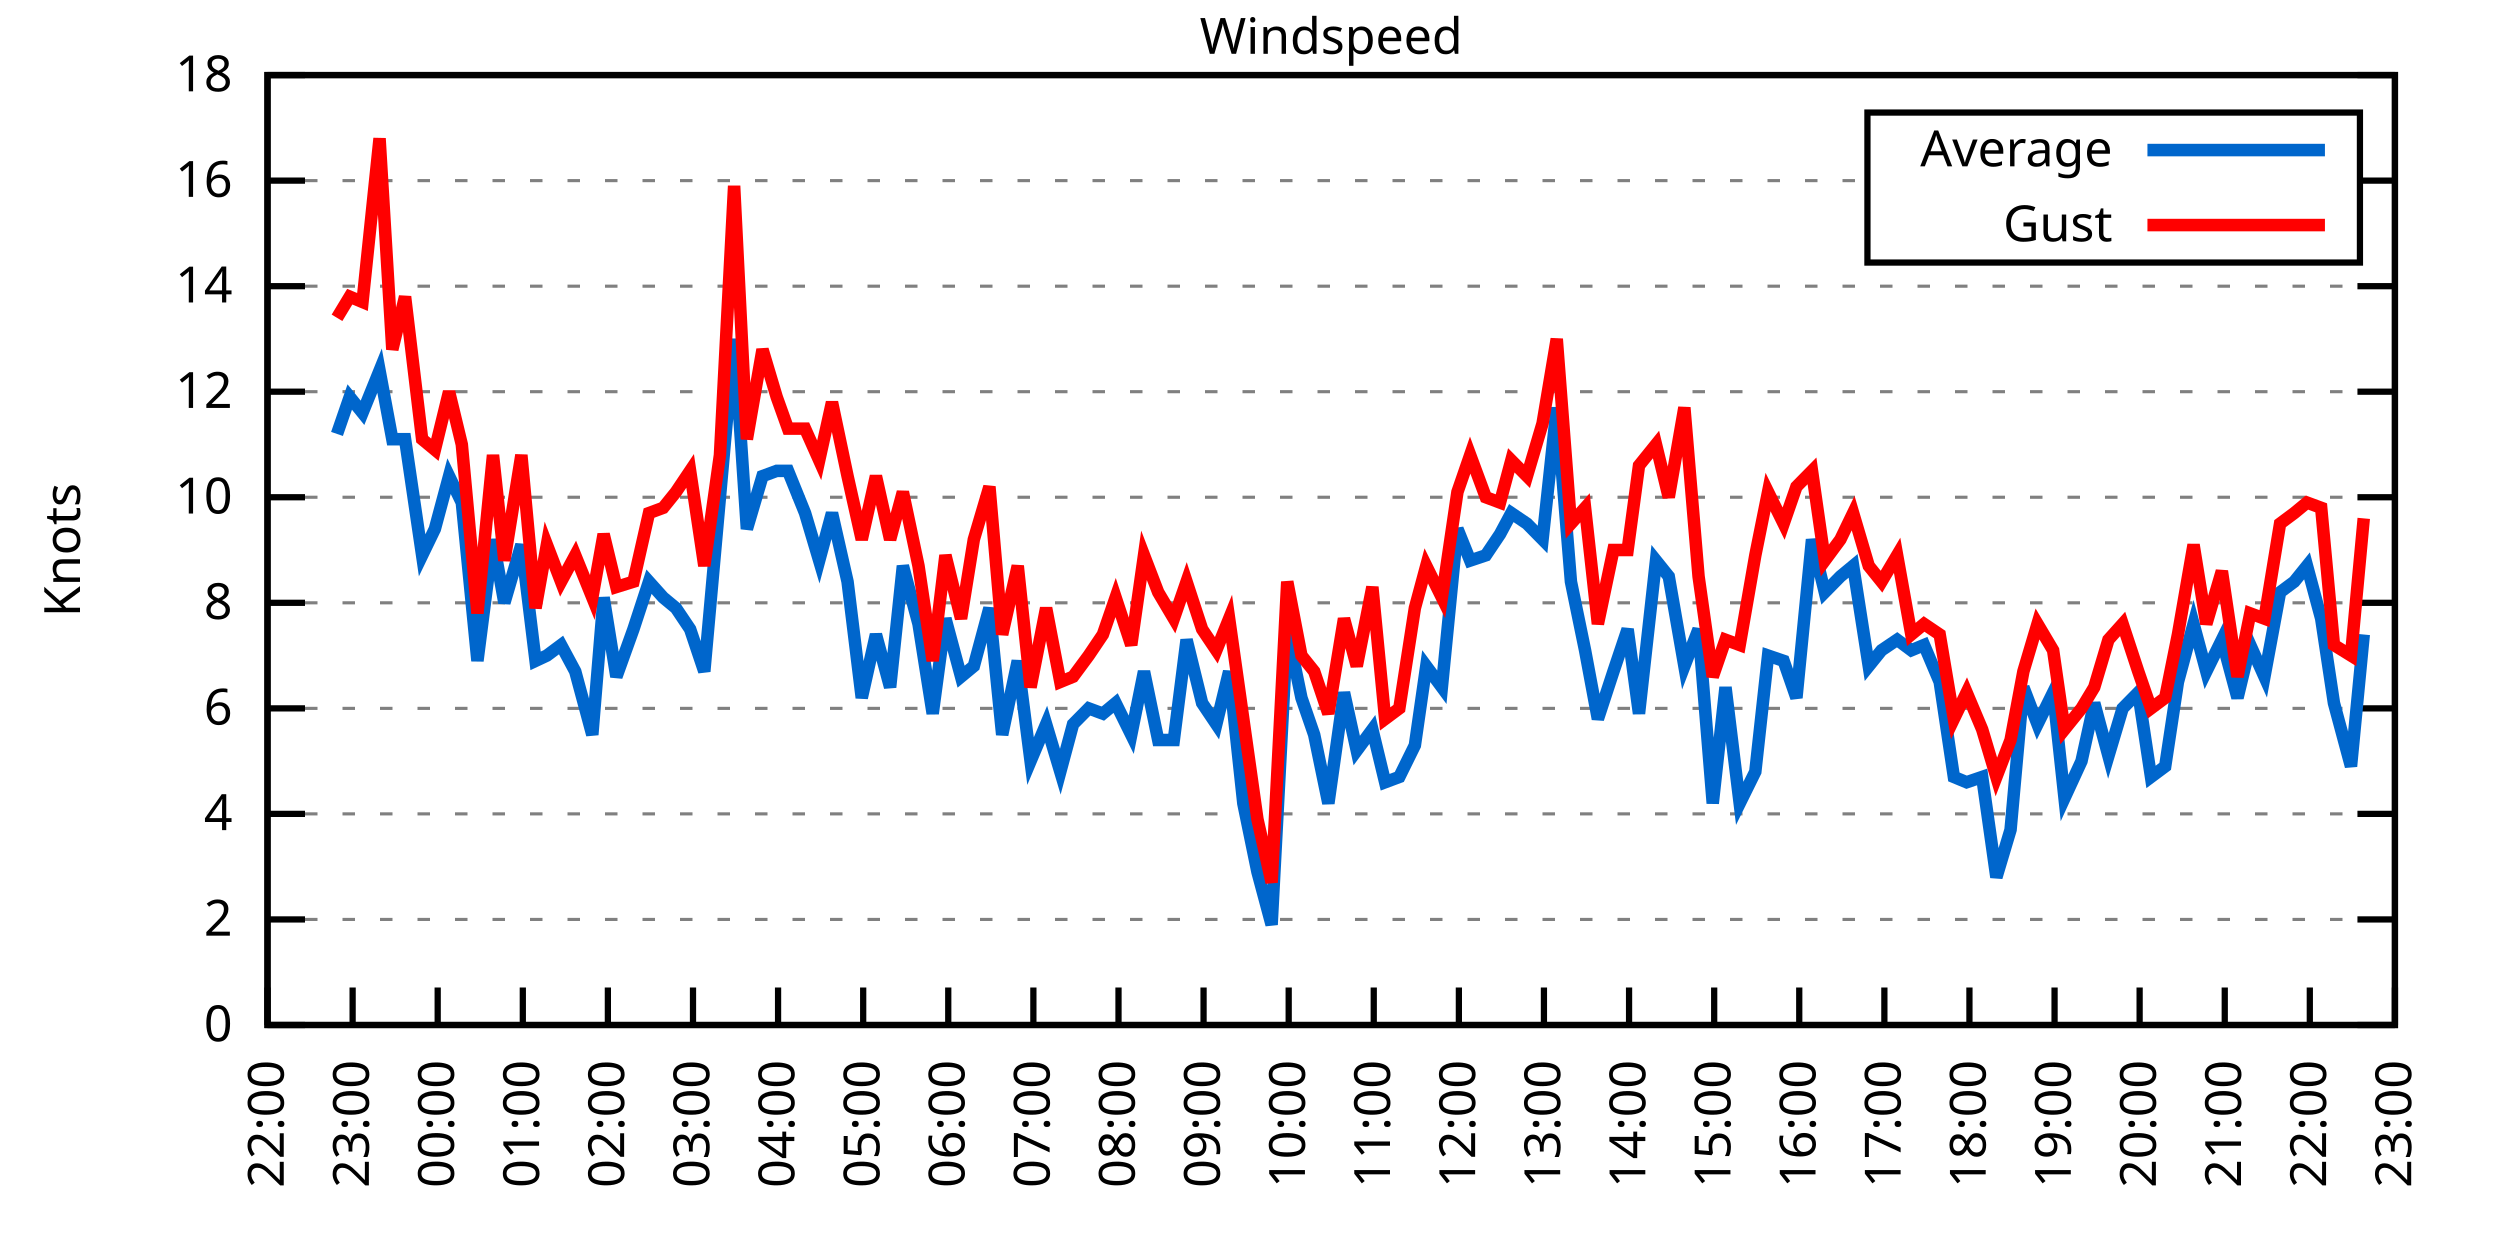
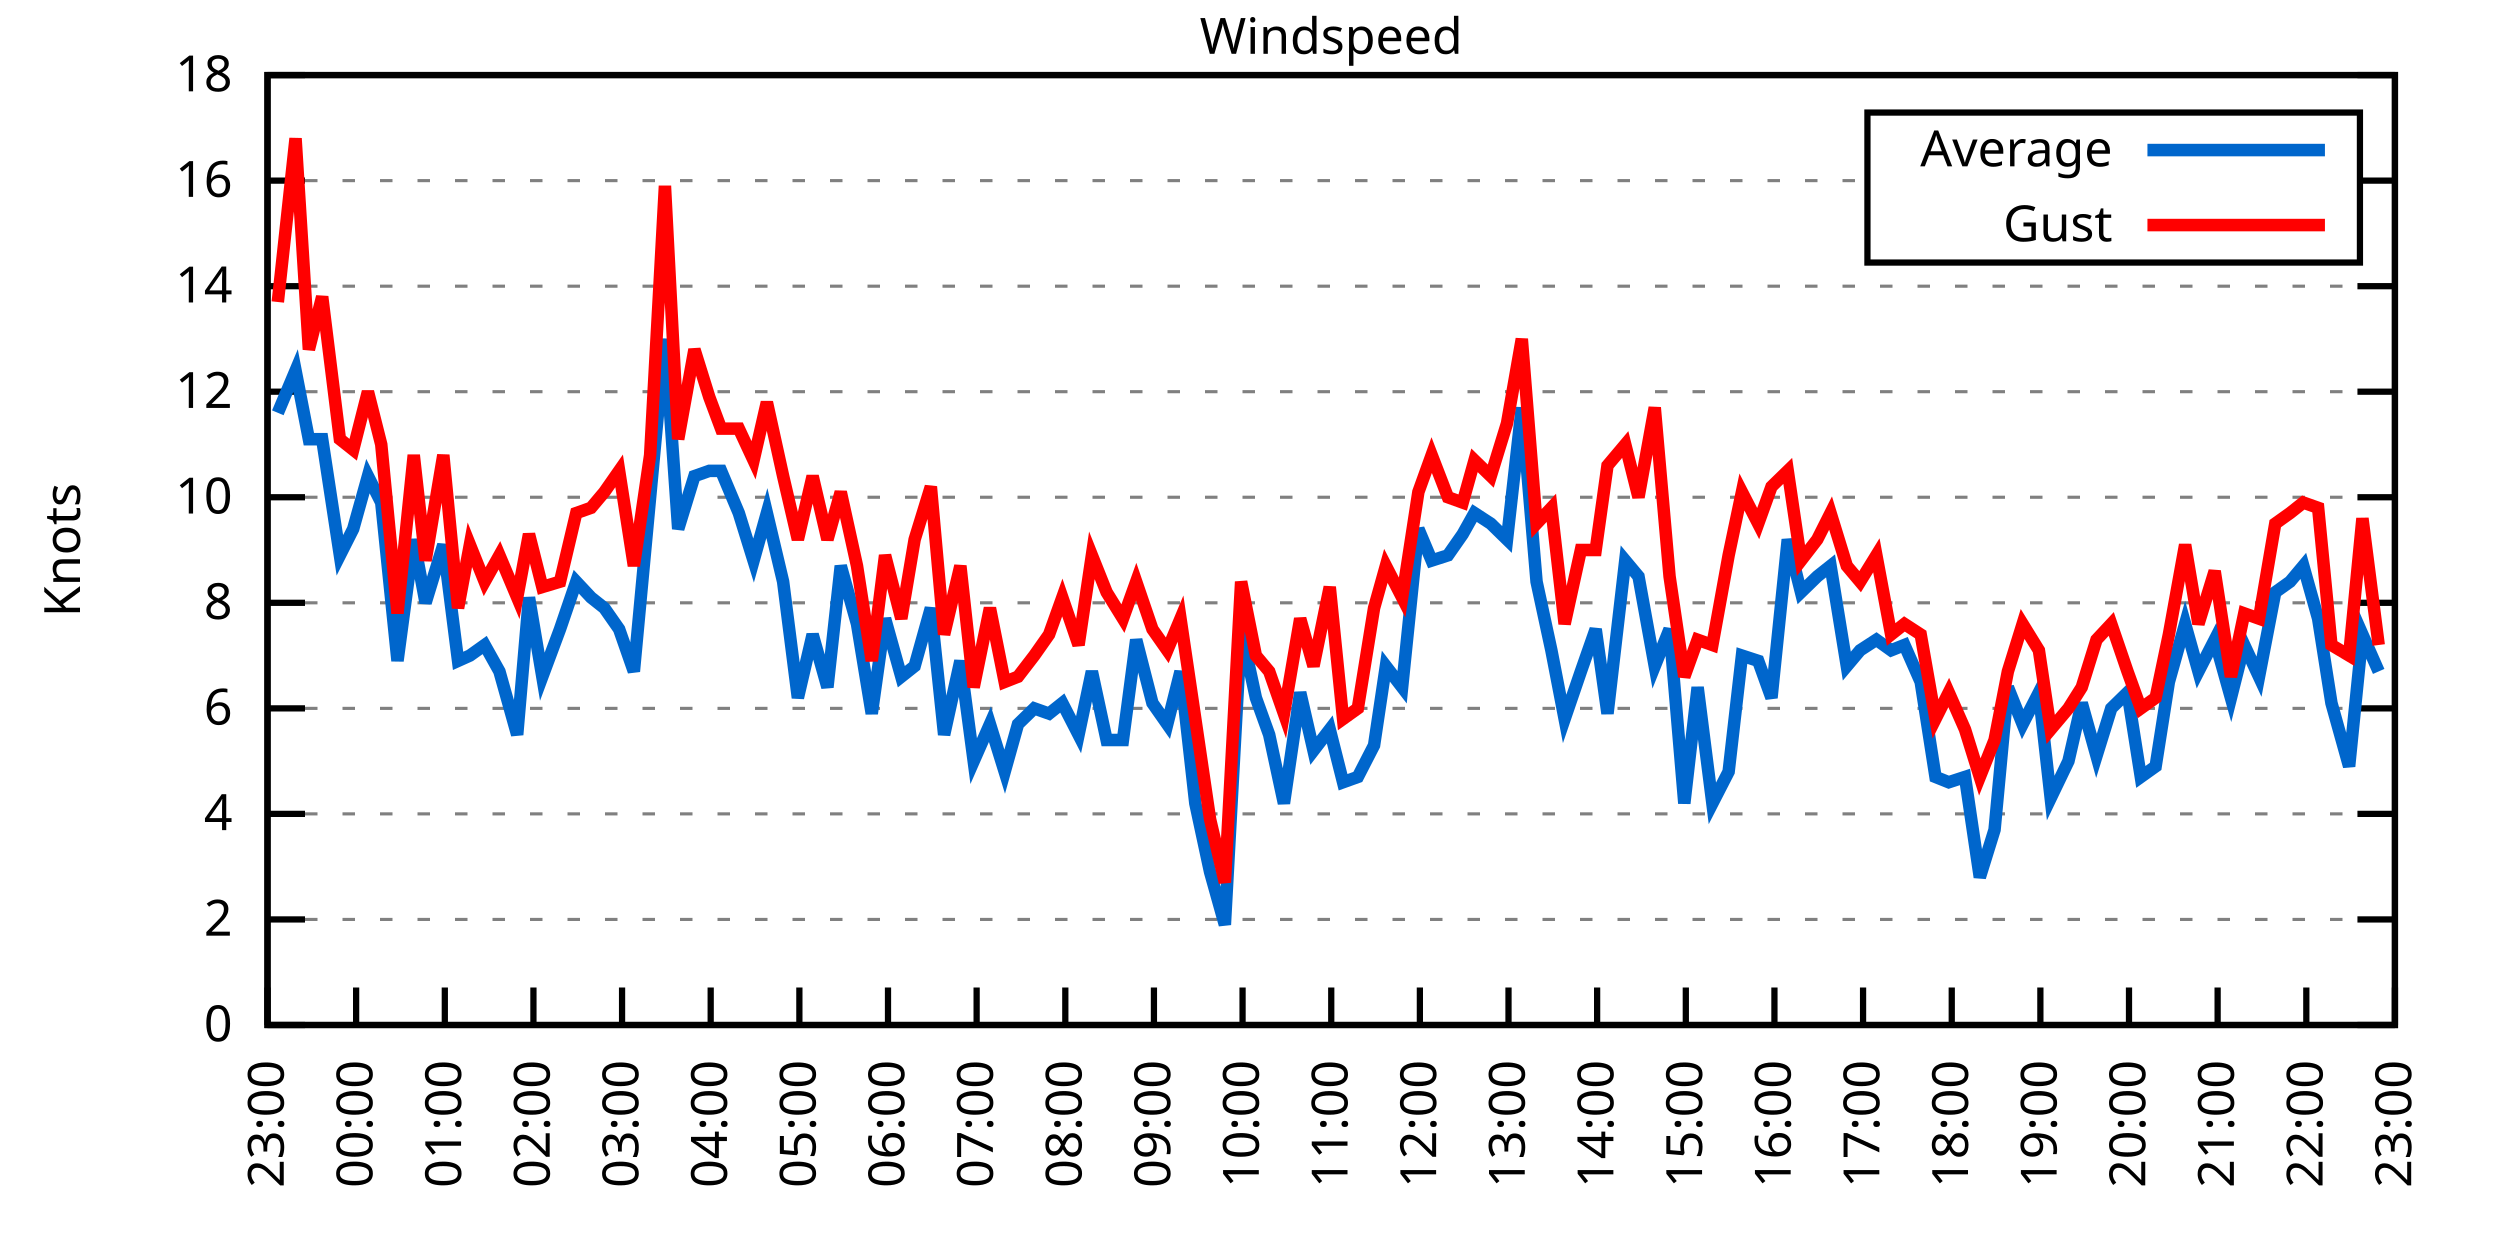
<svg xmlns="http://www.w3.org/2000/svg" xmlns:xlink="http://www.w3.org/1999/xlink" width="400" height="200" viewBox="0 0 400 200">
  <g id="gnuplot_canvas">
    <rect x="0" y="0" width="400" height="200" fill="none" />
    <defs>
      <circle id="gpDot" r="0.5" stroke-width="0.5" stroke="currentColor" />
      <path id="gpPt0" stroke-width="0.333" stroke="currentColor" d="M-1,0 h2 M0,-1 v2" />
      <path id="gpPt1" stroke-width="0.333" stroke="currentColor" d="M-1,-1 L1,1 M1,-1 L-1,1" />
      <path id="gpPt2" stroke-width="0.333" stroke="currentColor" d="M-1,0 L1,0 M0,-1 L0,1 M-1,-1 L1,1 M-1,1 L1,-1" />
      <rect id="gpPt3" stroke-width="0.333" stroke="currentColor" x="-1" y="-1" width="2" height="2" />
      <rect id="gpPt4" stroke-width="0.333" stroke="currentColor" fill="currentColor" x="-1" y="-1" width="2" height="2" />
      <circle id="gpPt5" stroke-width="0.333" stroke="currentColor" cx="0" cy="0" r="1" />
      <use xlink:href="#gpPt5" id="gpPt6" fill="currentColor" stroke="none" />
      <path id="gpPt7" stroke-width="0.333" stroke="currentColor" d="M0,-1.33 L-1.33,0.67 L1.33,0.67 z" />
      <use xlink:href="#gpPt7" id="gpPt8" fill="currentColor" stroke="none" />
      <use xlink:href="#gpPt7" id="gpPt9" stroke="currentColor" transform="rotate(180)" />
      <use xlink:href="#gpPt9" id="gpPt10" fill="currentColor" stroke="none" />
      <use xlink:href="#gpPt3" id="gpPt11" stroke="currentColor" transform="rotate(45)" />
      <use xlink:href="#gpPt11" id="gpPt12" fill="currentColor" stroke="none" />
      <path id="gpPt13" stroke-width="0.333" stroke="currentColor" d="M0,1.330 L1.265,0.411 L0.782,-1.067 L-0.782,-1.076 L-1.265,0.411 z" />
      <use xlink:href="#gpPt13" id="gpPt14" fill="currentColor" stroke="none" />
      <filter id="textbox" filterUnits="objectBoundingBox" x="0" y="0" height="1" width="1">
        <feFlood flood-color="white" flood-opacity="1" result="bgnd" />
        <feComposite in="SourceGraphic" in2="bgnd" operator="atop" />
      </filter>
      <filter id="greybox" filterUnits="objectBoundingBox" x="0" y="0" height="1" width="1">
        <feFlood flood-color="lightgrey" flood-opacity="1" result="grey" />
        <feComposite in="SourceGraphic" in2="grey" operator="atop" />
      </filter>
    </defs>
    <g fill="none" color="white" stroke="currentColor" stroke-width="1.00" stroke-linecap="butt" stroke-linejoin="miter">
</g>
    <g fill="none" color="black" stroke="currentColor" stroke-width="1.00" stroke-linecap="butt" stroke-linejoin="miter">
      <g stroke="none" shape-rendering="crispEdges">
        <polygon fill="rgb(255, 255, 255)" points="42.80,164.00 383.18,164.00 383.18,12.02 42.80,12.02 " />
      </g>
    </g>
    <g fill="none" color="black" stroke="currentColor" stroke-width="1.00" stroke-linecap="butt" stroke-linejoin="miter">
</g>
    <g fill="none" color="black" stroke="black" stroke-width="0.50" stroke-linecap="butt" stroke-linejoin="miter">
</g>
    <g fill="none" color="gray" stroke="currentColor" stroke-width="0.50" stroke-linecap="butt" stroke-linejoin="miter">
      <path stroke="gray" stroke-dasharray="2,4" class="gridline" d="M42.80,164.00 L383.19,164.00  " />
    </g>
    <g fill="none" color="gray" stroke="gray" stroke-width="1.00" stroke-linecap="butt" stroke-linejoin="miter">
</g>
    <g fill="none" color="black" stroke="currentColor" stroke-width="1.00" stroke-linecap="butt" stroke-linejoin="miter">
      <path stroke="black" d="M42.80,164.00 L48.80,164.00 M383.19,164.00 L377.19,164.00  " />
      <g transform="translate(37.20,166.60)" stroke="none" fill="black" font-family="Sans" font-size="8.00" text-anchor="end">
        <text>
          <tspan font-family="Sans"> 0</tspan>
        </text>
      </g>
    </g>
    <g fill="none" color="black" stroke="currentColor" stroke-width="1.00" stroke-linecap="butt" stroke-linejoin="miter">
</g>
    <g fill="none" color="black" stroke="black" stroke-width="0.50" stroke-linecap="butt" stroke-linejoin="miter">
</g>
    <g fill="none" color="gray" stroke="currentColor" stroke-width="0.50" stroke-linecap="butt" stroke-linejoin="miter">
      <path stroke="gray" stroke-dasharray="2,4" class="gridline" d="M42.80,147.11 L383.19,147.11  " />
    </g>
    <g fill="none" color="gray" stroke="gray" stroke-width="1.00" stroke-linecap="butt" stroke-linejoin="miter">
</g>
    <g fill="none" color="black" stroke="currentColor" stroke-width="1.00" stroke-linecap="butt" stroke-linejoin="miter">
      <path stroke="black" d="M42.80,147.11 L48.80,147.11 M383.19,147.11 L377.19,147.11  " />
      <g transform="translate(37.20,149.71)" stroke="none" fill="black" font-family="Sans" font-size="8.00" text-anchor="end">
        <text>
          <tspan font-family="Sans"> 2</tspan>
        </text>
      </g>
    </g>
    <g fill="none" color="black" stroke="currentColor" stroke-width="1.00" stroke-linecap="butt" stroke-linejoin="miter">
</g>
    <g fill="none" color="black" stroke="black" stroke-width="0.50" stroke-linecap="butt" stroke-linejoin="miter">
</g>
    <g fill="none" color="gray" stroke="currentColor" stroke-width="0.50" stroke-linecap="butt" stroke-linejoin="miter">
      <path stroke="gray" stroke-dasharray="2,4" class="gridline" d="M42.80,130.22 L383.19,130.22  " />
    </g>
    <g fill="none" color="gray" stroke="gray" stroke-width="1.00" stroke-linecap="butt" stroke-linejoin="miter">
</g>
    <g fill="none" color="black" stroke="currentColor" stroke-width="1.00" stroke-linecap="butt" stroke-linejoin="miter">
      <path stroke="black" d="M42.80,130.22 L48.80,130.22 M383.19,130.22 L377.19,130.22  " />
      <g transform="translate(37.20,132.82)" stroke="none" fill="black" font-family="Sans" font-size="8.00" text-anchor="end">
        <text>
          <tspan font-family="Sans"> 4</tspan>
        </text>
      </g>
    </g>
    <g fill="none" color="black" stroke="currentColor" stroke-width="1.00" stroke-linecap="butt" stroke-linejoin="miter">
</g>
    <g fill="none" color="black" stroke="black" stroke-width="0.50" stroke-linecap="butt" stroke-linejoin="miter">
</g>
    <g fill="none" color="gray" stroke="currentColor" stroke-width="0.50" stroke-linecap="butt" stroke-linejoin="miter">
      <path stroke="gray" stroke-dasharray="2,4" class="gridline" d="M42.80,113.34 L383.19,113.34  " />
    </g>
    <g fill="none" color="gray" stroke="gray" stroke-width="1.00" stroke-linecap="butt" stroke-linejoin="miter">
</g>
    <g fill="none" color="black" stroke="currentColor" stroke-width="1.00" stroke-linecap="butt" stroke-linejoin="miter">
      <path stroke="black" d="M42.80,113.34 L48.80,113.34 M383.19,113.34 L377.19,113.34  " />
      <g transform="translate(37.20,115.94)" stroke="none" fill="black" font-family="Sans" font-size="8.00" text-anchor="end">
        <text>
          <tspan font-family="Sans"> 6</tspan>
        </text>
      </g>
    </g>
    <g fill="none" color="black" stroke="currentColor" stroke-width="1.00" stroke-linecap="butt" stroke-linejoin="miter">
</g>
    <g fill="none" color="black" stroke="black" stroke-width="0.50" stroke-linecap="butt" stroke-linejoin="miter">
</g>
    <g fill="none" color="gray" stroke="currentColor" stroke-width="0.50" stroke-linecap="butt" stroke-linejoin="miter">
      <path stroke="gray" stroke-dasharray="2,4" class="gridline" d="M42.80,96.45 L383.19,96.45  " />
    </g>
    <g fill="none" color="gray" stroke="gray" stroke-width="1.00" stroke-linecap="butt" stroke-linejoin="miter">
</g>
    <g fill="none" color="black" stroke="currentColor" stroke-width="1.00" stroke-linecap="butt" stroke-linejoin="miter">
      <path stroke="black" d="M42.80,96.45 L48.80,96.45 M383.19,96.45 L377.19,96.45  " />
      <g transform="translate(37.20,99.05)" stroke="none" fill="black" font-family="Sans" font-size="8.00" text-anchor="end">
        <text>
          <tspan font-family="Sans"> 8</tspan>
        </text>
      </g>
    </g>
    <g fill="none" color="black" stroke="currentColor" stroke-width="1.00" stroke-linecap="butt" stroke-linejoin="miter">
</g>
    <g fill="none" color="black" stroke="black" stroke-width="0.50" stroke-linecap="butt" stroke-linejoin="miter">
</g>
    <g fill="none" color="gray" stroke="currentColor" stroke-width="0.50" stroke-linecap="butt" stroke-linejoin="miter">
      <path stroke="gray" stroke-dasharray="2,4" class="gridline" d="M42.80,79.56 L383.19,79.56  " />
    </g>
    <g fill="none" color="gray" stroke="gray" stroke-width="1.00" stroke-linecap="butt" stroke-linejoin="miter">
</g>
    <g fill="none" color="black" stroke="currentColor" stroke-width="1.00" stroke-linecap="butt" stroke-linejoin="miter">
      <path stroke="black" d="M42.80,79.56 L48.80,79.56 M383.19,79.56 L377.19,79.56  " />
      <g transform="translate(37.20,82.16)" stroke="none" fill="black" font-family="Sans" font-size="8.00" text-anchor="end">
        <text>
          <tspan font-family="Sans"> 10</tspan>
        </text>
      </g>
    </g>
    <g fill="none" color="black" stroke="currentColor" stroke-width="1.00" stroke-linecap="butt" stroke-linejoin="miter">
</g>
    <g fill="none" color="black" stroke="black" stroke-width="0.50" stroke-linecap="butt" stroke-linejoin="miter">
</g>
    <g fill="none" color="gray" stroke="currentColor" stroke-width="0.50" stroke-linecap="butt" stroke-linejoin="miter">
      <path stroke="gray" stroke-dasharray="2,4" class="gridline" d="M42.80,62.67 L383.19,62.67  " />
    </g>
    <g fill="none" color="gray" stroke="gray" stroke-width="1.00" stroke-linecap="butt" stroke-linejoin="miter">
</g>
    <g fill="none" color="black" stroke="currentColor" stroke-width="1.00" stroke-linecap="butt" stroke-linejoin="miter">
      <path stroke="black" d="M42.80,62.67 L48.80,62.67 M383.19,62.67 L377.19,62.67  " />
      <g transform="translate(37.20,65.27)" stroke="none" fill="black" font-family="Sans" font-size="8.00" text-anchor="end">
        <text>
          <tspan font-family="Sans"> 12</tspan>
        </text>
      </g>
    </g>
    <g fill="none" color="black" stroke="currentColor" stroke-width="1.00" stroke-linecap="butt" stroke-linejoin="miter">
</g>
    <g fill="none" color="black" stroke="black" stroke-width="0.50" stroke-linecap="butt" stroke-linejoin="miter">
</g>
    <g fill="none" color="gray" stroke="currentColor" stroke-width="0.50" stroke-linecap="butt" stroke-linejoin="miter">
      <path stroke="gray" stroke-dasharray="2,4" class="gridline" d="M42.80,45.79 L383.19,45.79  " />
    </g>
    <g fill="none" color="gray" stroke="gray" stroke-width="1.00" stroke-linecap="butt" stroke-linejoin="miter">
</g>
    <g fill="none" color="black" stroke="currentColor" stroke-width="1.00" stroke-linecap="butt" stroke-linejoin="miter">
      <path stroke="black" d="M42.80,45.79 L48.80,45.79 M383.19,45.79 L377.19,45.79  " />
      <g transform="translate(37.20,48.39)" stroke="none" fill="black" font-family="Sans" font-size="8.00" text-anchor="end">
        <text>
          <tspan font-family="Sans"> 14</tspan>
        </text>
      </g>
    </g>
    <g fill="none" color="black" stroke="currentColor" stroke-width="1.00" stroke-linecap="butt" stroke-linejoin="miter">
</g>
    <g fill="none" color="black" stroke="black" stroke-width="0.50" stroke-linecap="butt" stroke-linejoin="miter">
</g>
    <g fill="none" color="gray" stroke="currentColor" stroke-width="0.50" stroke-linecap="butt" stroke-linejoin="miter">
      <path stroke="gray" stroke-dasharray="2,4" class="gridline" d="M42.80,28.90 L298.79,28.90 M377.59,28.90 L383.19,28.90  " />
    </g>
    <g fill="none" color="gray" stroke="gray" stroke-width="1.00" stroke-linecap="butt" stroke-linejoin="miter">
</g>
    <g fill="none" color="black" stroke="currentColor" stroke-width="1.00" stroke-linecap="butt" stroke-linejoin="miter">
      <path stroke="black" d="M42.80,28.90 L48.80,28.90 M383.19,28.90 L377.19,28.90  " />
      <g transform="translate(37.20,31.50)" stroke="none" fill="black" font-family="Sans" font-size="8.00" text-anchor="end">
        <text>
          <tspan font-family="Sans"> 16</tspan>
        </text>
      </g>
    </g>
    <g fill="none" color="black" stroke="currentColor" stroke-width="1.00" stroke-linecap="butt" stroke-linejoin="miter">
</g>
    <g fill="none" color="black" stroke="black" stroke-width="0.50" stroke-linecap="butt" stroke-linejoin="miter">
</g>
    <g fill="none" color="gray" stroke="currentColor" stroke-width="0.50" stroke-linecap="butt" stroke-linejoin="miter">
      <path stroke="gray" stroke-dasharray="2,4" class="gridline" d="M42.80,12.01 L383.19,12.01  " />
    </g>
    <g fill="none" color="gray" stroke="gray" stroke-width="1.00" stroke-linecap="butt" stroke-linejoin="miter">
</g>
    <g fill="none" color="black" stroke="currentColor" stroke-width="1.00" stroke-linecap="butt" stroke-linejoin="miter">
      <path stroke="black" d="M42.80,12.01 L48.80,12.01 M383.19,12.01 L377.19,12.01  " />
      <g transform="translate(37.20,14.61)" stroke="none" fill="black" font-family="Sans" font-size="8.00" text-anchor="end">
        <text>
          <tspan font-family="Sans"> 18</tspan>
        </text>
      </g>
    </g>
    <g fill="none" color="black" stroke="currentColor" stroke-width="1.00" stroke-linecap="butt" stroke-linejoin="miter">
      <path stroke="black" d="M42.80,164.00 L42.80,158.00  " />
      <g transform="translate(45.40,169.60) rotate(270.00)" stroke="none" fill="black" font-family="Sans" font-size="8.00" text-anchor="end">
        <text>
-           <tspan font-family="Sans">22:00</tspan>
-         </text>
-       </g>
-     </g>
-     <g fill="none" color="black" stroke="currentColor" stroke-width="1.00" stroke-linecap="butt" stroke-linejoin="miter">
-       <path stroke="black" d="M56.42,164.00 L56.42,158.00  " />
-       <g transform="translate(59.02,169.60) rotate(270.00)" stroke="none" fill="black" font-family="Sans" font-size="8.00" text-anchor="end">
-         <text>
          <tspan font-family="Sans">23:00</tspan>
        </text>
      </g>
    </g>
    <g fill="none" color="black" stroke="currentColor" stroke-width="1.00" stroke-linecap="butt" stroke-linejoin="miter">
-       <path stroke="black" d="M70.03,164.00 L70.03,158.00  " />
-       <g transform="translate(72.63,169.60) rotate(270.00)" stroke="none" fill="black" font-family="Sans" font-size="8.00" text-anchor="end">
+       <path stroke="black" d="M56.98,164.00 L56.98,158.00  " />
+       <g transform="translate(59.58,169.60) rotate(270.00)" stroke="none" fill="black" font-family="Sans" font-size="8.00" text-anchor="end">
        <text>
          <tspan font-family="Sans">00:00</tspan>
        </text>
      </g>
    </g>
    <g fill="none" color="black" stroke="currentColor" stroke-width="1.00" stroke-linecap="butt" stroke-linejoin="miter">
-       <path stroke="black" d="M83.65,164.00 L83.65,158.00  " />
-       <g transform="translate(86.25,169.60) rotate(270.00)" stroke="none" fill="black" font-family="Sans" font-size="8.00" text-anchor="end">
+       <path stroke="black" d="M71.17,164.00 L71.17,158.00  " />
+       <g transform="translate(73.77,169.60) rotate(270.00)" stroke="none" fill="black" font-family="Sans" font-size="8.00" text-anchor="end">
        <text>
          <tspan font-family="Sans">01:00</tspan>
        </text>
      </g>
    </g>
    <g fill="none" color="black" stroke="currentColor" stroke-width="1.00" stroke-linecap="butt" stroke-linejoin="miter">
-       <path stroke="black" d="M97.26,164.00 L97.26,158.00  " />
-       <g transform="translate(99.86,169.60) rotate(270.00)" stroke="none" fill="black" font-family="Sans" font-size="8.00" text-anchor="end">
+       <path stroke="black" d="M85.35,164.00 L85.35,158.00  " />
+       <g transform="translate(87.95,169.60) rotate(270.00)" stroke="none" fill="black" font-family="Sans" font-size="8.00" text-anchor="end">
        <text>
          <tspan font-family="Sans">02:00</tspan>
        </text>
      </g>
    </g>
    <g fill="none" color="black" stroke="currentColor" stroke-width="1.00" stroke-linecap="butt" stroke-linejoin="miter">
-       <path stroke="black" d="M110.88,164.00 L110.88,158.00  " />
-       <g transform="translate(113.48,169.60) rotate(270.00)" stroke="none" fill="black" font-family="Sans" font-size="8.00" text-anchor="end">
+       <path stroke="black" d="M99.53,164.00 L99.53,158.00  " />
+       <g transform="translate(102.13,169.60) rotate(270.00)" stroke="none" fill="black" font-family="Sans" font-size="8.00" text-anchor="end">
        <text>
          <tspan font-family="Sans">03:00</tspan>
        </text>
      </g>
    </g>
    <g fill="none" color="black" stroke="currentColor" stroke-width="1.00" stroke-linecap="butt" stroke-linejoin="miter">
-       <path stroke="black" d="M124.49,164.00 L124.49,158.00  " />
-       <g transform="translate(127.09,169.60) rotate(270.00)" stroke="none" fill="black" font-family="Sans" font-size="8.00" text-anchor="end">
+       <path stroke="black" d="M113.71,164.00 L113.71,158.00  " />
+       <g transform="translate(116.31,169.60) rotate(270.00)" stroke="none" fill="black" font-family="Sans" font-size="8.00" text-anchor="end">
        <text>
          <tspan font-family="Sans">04:00</tspan>
        </text>
      </g>
    </g>
    <g fill="none" color="black" stroke="currentColor" stroke-width="1.00" stroke-linecap="butt" stroke-linejoin="miter">
-       <path stroke="black" d="M138.11,164.00 L138.11,158.00  " />
-       <g transform="translate(140.71,169.60) rotate(270.00)" stroke="none" fill="black" font-family="Sans" font-size="8.00" text-anchor="end">
+       <path stroke="black" d="M127.90,164.00 L127.90,158.00  " />
+       <g transform="translate(130.50,169.60) rotate(270.00)" stroke="none" fill="black" font-family="Sans" font-size="8.00" text-anchor="end">
        <text>
          <tspan font-family="Sans">05:00</tspan>
        </text>
      </g>
    </g>
    <g fill="none" color="black" stroke="currentColor" stroke-width="1.00" stroke-linecap="butt" stroke-linejoin="miter">
-       <path stroke="black" d="M151.72,164.00 L151.72,158.00  " />
-       <g transform="translate(154.32,169.60) rotate(270.00)" stroke="none" fill="black" font-family="Sans" font-size="8.00" text-anchor="end">
+       <path stroke="black" d="M142.08,164.00 L142.08,158.00  " />
+       <g transform="translate(144.68,169.60) rotate(270.00)" stroke="none" fill="black" font-family="Sans" font-size="8.00" text-anchor="end">
        <text>
          <tspan font-family="Sans">06:00</tspan>
        </text>
      </g>
    </g>
    <g fill="none" color="black" stroke="currentColor" stroke-width="1.00" stroke-linecap="butt" stroke-linejoin="miter">
-       <path stroke="black" d="M165.34,164.00 L165.34,158.00  " />
-       <g transform="translate(167.94,169.60) rotate(270.00)" stroke="none" fill="black" font-family="Sans" font-size="8.00" text-anchor="end">
+       <path stroke="black" d="M156.26,164.00 L156.26,158.00  " />
+       <g transform="translate(158.86,169.60) rotate(270.00)" stroke="none" fill="black" font-family="Sans" font-size="8.00" text-anchor="end">
        <text>
          <tspan font-family="Sans">07:00</tspan>
        </text>
      </g>
    </g>
    <g fill="none" color="black" stroke="currentColor" stroke-width="1.00" stroke-linecap="butt" stroke-linejoin="miter">
-       <path stroke="black" d="M178.96,164.00 L178.96,158.00  " />
-       <g transform="translate(181.56,169.60) rotate(270.00)" stroke="none" fill="black" font-family="Sans" font-size="8.00" text-anchor="end">
+       <path stroke="black" d="M170.45,164.00 L170.45,158.00  " />
+       <g transform="translate(173.05,169.60) rotate(270.00)" stroke="none" fill="black" font-family="Sans" font-size="8.00" text-anchor="end">
        <text>
          <tspan font-family="Sans">08:00</tspan>
        </text>
      </g>
    </g>
    <g fill="none" color="black" stroke="currentColor" stroke-width="1.00" stroke-linecap="butt" stroke-linejoin="miter">
-       <path stroke="black" d="M192.57,164.00 L192.57,158.00  " />
-       <g transform="translate(195.17,169.60) rotate(270.00)" stroke="none" fill="black" font-family="Sans" font-size="8.00" text-anchor="end">
+       <path stroke="black" d="M184.63,164.00 L184.63,158.00  " />
+       <g transform="translate(187.23,169.60) rotate(270.00)" stroke="none" fill="black" font-family="Sans" font-size="8.00" text-anchor="end">
        <text>
          <tspan font-family="Sans">09:00</tspan>
        </text>
      </g>
    </g>
    <g fill="none" color="black" stroke="currentColor" stroke-width="1.00" stroke-linecap="butt" stroke-linejoin="miter">
-       <path stroke="black" d="M206.19,164.00 L206.19,158.00  " />
-       <g transform="translate(208.79,169.60) rotate(270.00)" stroke="none" fill="black" font-family="Sans" font-size="8.00" text-anchor="end">
+       <path stroke="black" d="M198.81,164.00 L198.81,158.00  " />
+       <g transform="translate(201.41,169.60) rotate(270.00)" stroke="none" fill="black" font-family="Sans" font-size="8.00" text-anchor="end">
        <text>
          <tspan font-family="Sans">10:00</tspan>
        </text>
      </g>
    </g>
    <g fill="none" color="black" stroke="currentColor" stroke-width="1.00" stroke-linecap="butt" stroke-linejoin="miter">
-       <path stroke="black" d="M219.80,164.00 L219.80,158.00  " />
-       <g transform="translate(222.40,169.60) rotate(270.00)" stroke="none" fill="black" font-family="Sans" font-size="8.00" text-anchor="end">
+       <path stroke="black" d="M213.00,164.00 L213.00,158.00  " />
+       <g transform="translate(215.60,169.60) rotate(270.00)" stroke="none" fill="black" font-family="Sans" font-size="8.00" text-anchor="end">
        <text>
          <tspan font-family="Sans">11:00</tspan>
        </text>
      </g>
    </g>
    <g fill="none" color="black" stroke="currentColor" stroke-width="1.00" stroke-linecap="butt" stroke-linejoin="miter">
-       <path stroke="black" d="M233.42,164.00 L233.42,158.00  " />
-       <g transform="translate(236.02,169.60) rotate(270.00)" stroke="none" fill="black" font-family="Sans" font-size="8.00" text-anchor="end">
+       <path stroke="black" d="M227.18,164.00 L227.18,158.00  " />
+       <g transform="translate(229.78,169.60) rotate(270.00)" stroke="none" fill="black" font-family="Sans" font-size="8.00" text-anchor="end">
        <text>
          <tspan font-family="Sans">12:00</tspan>
        </text>
      </g>
    </g>
    <g fill="none" color="black" stroke="currentColor" stroke-width="1.00" stroke-linecap="butt" stroke-linejoin="miter">
-       <path stroke="black" d="M247.03,164.00 L247.03,158.00  " />
-       <g transform="translate(249.63,169.60) rotate(270.00)" stroke="none" fill="black" font-family="Sans" font-size="8.00" text-anchor="end">
+       <path stroke="black" d="M241.36,164.00 L241.36,158.00  " />
+       <g transform="translate(243.96,169.60) rotate(270.00)" stroke="none" fill="black" font-family="Sans" font-size="8.00" text-anchor="end">
        <text>
          <tspan font-family="Sans">13:00</tspan>
        </text>
      </g>
    </g>
    <g fill="none" color="black" stroke="currentColor" stroke-width="1.00" stroke-linecap="butt" stroke-linejoin="miter">
-       <path stroke="black" d="M260.65,164.00 L260.65,158.00  " />
-       <g transform="translate(263.25,169.60) rotate(270.00)" stroke="none" fill="black" font-family="Sans" font-size="8.00" text-anchor="end">
+       <path stroke="black" d="M255.54,164.00 L255.54,158.00  " />
+       <g transform="translate(258.14,169.60) rotate(270.00)" stroke="none" fill="black" font-family="Sans" font-size="8.00" text-anchor="end">
        <text>
          <tspan font-family="Sans">14:00</tspan>
        </text>
      </g>
    </g>
    <g fill="none" color="black" stroke="currentColor" stroke-width="1.00" stroke-linecap="butt" stroke-linejoin="miter">
-       <path stroke="black" d="M274.27,164.00 L274.27,158.00  " />
-       <g transform="translate(276.87,169.60) rotate(270.00)" stroke="none" fill="black" font-family="Sans" font-size="8.00" text-anchor="end">
+       <path stroke="black" d="M269.73,164.00 L269.73,158.00  " />
+       <g transform="translate(272.33,169.60) rotate(270.00)" stroke="none" fill="black" font-family="Sans" font-size="8.00" text-anchor="end">
        <text>
          <tspan font-family="Sans">15:00</tspan>
        </text>
      </g>
    </g>
    <g fill="none" color="black" stroke="currentColor" stroke-width="1.00" stroke-linecap="butt" stroke-linejoin="miter">
-       <path stroke="black" d="M287.88,164.00 L287.88,158.00  " />
-       <g transform="translate(290.48,169.60) rotate(270.00)" stroke="none" fill="black" font-family="Sans" font-size="8.00" text-anchor="end">
+       <path stroke="black" d="M283.91,164.00 L283.91,158.00  " />
+       <g transform="translate(286.51,169.60) rotate(270.00)" stroke="none" fill="black" font-family="Sans" font-size="8.00" text-anchor="end">
        <text>
          <tspan font-family="Sans">16:00</tspan>
        </text>
      </g>
    </g>
    <g fill="none" color="black" stroke="currentColor" stroke-width="1.00" stroke-linecap="butt" stroke-linejoin="miter">
-       <path stroke="black" d="M301.50,164.00 L301.50,158.00  " />
-       <g transform="translate(304.10,169.60) rotate(270.00)" stroke="none" fill="black" font-family="Sans" font-size="8.00" text-anchor="end">
+       <path stroke="black" d="M298.09,164.00 L298.09,158.00  " />
+       <g transform="translate(300.69,169.60) rotate(270.00)" stroke="none" fill="black" font-family="Sans" font-size="8.00" text-anchor="end">
        <text>
          <tspan font-family="Sans">17:00</tspan>
        </text>
      </g>
    </g>
    <g fill="none" color="black" stroke="currentColor" stroke-width="1.00" stroke-linecap="butt" stroke-linejoin="miter">
-       <path stroke="black" d="M315.11,164.00 L315.11,158.00  " />
-       <g transform="translate(317.71,169.60) rotate(270.00)" stroke="none" fill="black" font-family="Sans" font-size="8.00" text-anchor="end">
+       <path stroke="black" d="M312.28,164.00 L312.28,158.00  " />
+       <g transform="translate(314.88,169.60) rotate(270.00)" stroke="none" fill="black" font-family="Sans" font-size="8.00" text-anchor="end">
        <text>
          <tspan font-family="Sans">18:00</tspan>
        </text>
      </g>
    </g>
    <g fill="none" color="black" stroke="currentColor" stroke-width="1.00" stroke-linecap="butt" stroke-linejoin="miter">
-       <path stroke="black" d="M328.73,164.00 L328.73,158.00  " />
-       <g transform="translate(331.33,169.60) rotate(270.00)" stroke="none" fill="black" font-family="Sans" font-size="8.00" text-anchor="end">
+       <path stroke="black" d="M326.46,164.00 L326.46,158.00  " />
+       <g transform="translate(329.06,169.60) rotate(270.00)" stroke="none" fill="black" font-family="Sans" font-size="8.00" text-anchor="end">
        <text>
          <tspan font-family="Sans">19:00</tspan>
        </text>
      </g>
    </g>
    <g fill="none" color="black" stroke="currentColor" stroke-width="1.00" stroke-linecap="butt" stroke-linejoin="miter">
-       <path stroke="black" d="M342.34,164.00 L342.34,158.00  " />
-       <g transform="translate(344.94,169.60) rotate(270.00)" stroke="none" fill="black" font-family="Sans" font-size="8.00" text-anchor="end">
+       <path stroke="black" d="M340.64,164.00 L340.64,158.00  " />
+       <g transform="translate(343.24,169.60) rotate(270.00)" stroke="none" fill="black" font-family="Sans" font-size="8.00" text-anchor="end">
        <text>
          <tspan font-family="Sans">20:00</tspan>
        </text>
      </g>
    </g>
    <g fill="none" color="black" stroke="currentColor" stroke-width="1.00" stroke-linecap="butt" stroke-linejoin="miter">
-       <path stroke="black" d="M355.96,164.00 L355.96,158.00  " />
-       <g transform="translate(358.56,169.60) rotate(270.00)" stroke="none" fill="black" font-family="Sans" font-size="8.00" text-anchor="end">
+       <path stroke="black" d="M354.82,164.00 L354.82,158.00  " />
+       <g transform="translate(357.42,169.60) rotate(270.00)" stroke="none" fill="black" font-family="Sans" font-size="8.00" text-anchor="end">
        <text>
          <tspan font-family="Sans">21:00</tspan>
        </text>
      </g>
    </g>
    <g fill="none" color="black" stroke="currentColor" stroke-width="1.00" stroke-linecap="butt" stroke-linejoin="miter">
-       <path stroke="black" d="M369.57,164.00 L369.57,158.00  " />
-       <g transform="translate(372.17,169.60) rotate(270.00)" stroke="none" fill="black" font-family="Sans" font-size="8.00" text-anchor="end">
+       <path stroke="black" d="M369.01,164.00 L369.01,158.00  " />
+       <g transform="translate(371.61,169.60) rotate(270.00)" stroke="none" fill="black" font-family="Sans" font-size="8.00" text-anchor="end">
        <text>
          <tspan font-family="Sans">22:00</tspan>
        </text>
      </g>
    </g>
    <g fill="none" color="black" stroke="currentColor" stroke-width="1.00" stroke-linecap="butt" stroke-linejoin="miter">
      <path stroke="black" d="M383.19,164.00 L383.19,158.00  " />
      <g transform="translate(385.79,169.60) rotate(270.00)" stroke="none" fill="black" font-family="Sans" font-size="8.00" text-anchor="end">
        <text>
          <tspan font-family="Sans">23:00</tspan>
        </text>
      </g>
    </g>
    <g fill="none" color="black" stroke="currentColor" stroke-width="1.00" stroke-linecap="butt" stroke-linejoin="miter">
</g>
    <g fill="none" color="black" stroke="currentColor" stroke-width="1.00" stroke-linecap="butt" stroke-linejoin="miter">
      <path stroke="black" d="M42.80,12.01 L42.80,164.00 L383.19,164.00 L383.19,12.01 L42.80,12.01 Z  " />
    </g>
    <g fill="none" color="black" stroke="currentColor" stroke-width="1.00" stroke-linecap="butt" stroke-linejoin="miter">
</g>
    <g fill="none" color="black" stroke="currentColor" stroke-width="1.00" stroke-linecap="butt" stroke-linejoin="miter">
      <path stroke="black" d="M298.79,42.01 L298.79,18.01 L377.59,18.01 L377.59,42.01 L298.79,42.01 Z  " />
    </g>
    <g id="Windspeed_plot_1">
      <g fill="none" color="white" stroke="black" stroke-width="2.00" stroke-linecap="butt" stroke-linejoin="miter">
</g>
      <g fill="none" color="black" stroke="currentColor" stroke-width="2.00" stroke-linecap="butt" stroke-linejoin="miter">
        <g transform="translate(337.99,26.61)" stroke="none" fill="black" font-family="Sans" font-size="8.00" text-anchor="end">
          <text>
            <tspan font-family="Sans">Average</tspan>
          </text>
        </g>
      </g>
      <g fill="none" color="black" stroke="currentColor" stroke-width="2.00" stroke-linecap="butt" stroke-linejoin="miter">
-         <path stroke="rgb(  0, 102, 204)" d="M343.59,24.01 L371.99,24.01 M53.92,69.43 L55.96,63.52 L58.00,66.05 L60.73,59.30 L62.77,70.27 L64.81,70.27   L67.54,88.85 L69.58,84.63 L71.85,76.18 L73.89,80.41 L76.39,105.74 L78.88,86.32 L80.70,96.45 L83.42,87.16   L85.69,105.74 L87.50,104.89 L89.77,103.20 L92.04,107.43 L94.77,117.56 L96.58,95.60 L98.62,108.27 L101.35,100.67   L103.84,93.07 L106.11,95.60 L108.15,97.29 L110.42,100.67 L112.69,107.43 L115.19,79.56 L117.46,54.23 L119.50,84.63   L122.00,76.18 L124.27,75.34 L126.08,75.34 L128.81,82.09 L131.07,89.69 L133.12,82.09 L135.61,93.07 L137.88,111.65   L140.15,101.52 L142.42,109.96 L144.46,90.54 L146.96,99.83 L149.23,114.18 L151.27,98.98 L153.77,108.27 L155.81,106.58   L158.31,97.29 L160.35,117.56 L162.84,105.74 L164.89,121.78 L167.38,115.87 L169.65,123.47 L171.69,115.87 L174.19,113.34   L176.46,114.18 L178.50,112.49 L181.00,117.56 L183.04,107.43 L185.31,118.40 L187.81,118.40 L189.85,102.36 L192.34,112.49   L194.61,115.87 L196.66,107.43 L198.93,128.54 L201.19,139.51 L203.46,147.96 L205.96,100.67 L208.23,111.65 L210.27,117.56   L212.54,128.54 L215.04,110.80 L217.08,120.09 L219.58,116.71 L221.62,125.16 L223.89,124.31 L226.38,119.25 L228.20,106.58   L230.70,109.96 L233.19,84.63 L235.23,89.69 L237.73,88.85 L240.00,85.47 L241.81,82.09 L244.31,83.78 L246.81,86.32   L249.08,65.21 L251.35,93.07 L253.61,104.05 L255.66,115.03 L258.15,107.43 L260.42,100.67 L262.24,114.18 L264.96,89.69   L267.00,92.23 L269.50,106.58 L271.77,100.67 L274.04,128.54 L276.08,109.96 L278.35,128.54 L280.85,123.47 L282.89,104.89   L285.38,105.74 L287.43,111.65 L289.92,86.32 L291.97,94.76 L294.46,92.23 L296.50,90.54 L299.00,106.58 L301.04,104.05   L303.54,102.36 L305.81,104.05 L307.85,103.20 L310.35,109.11 L312.62,124.31 L314.66,125.16 L317.15,124.31 L319.42,140.36   L321.69,132.76 L323.74,109.96 L326.00,115.87 L328.50,110.80 L330.32,127.69 L333.04,121.78 L335.08,112.49 L337.35,120.94   L339.62,113.34 L342.12,110.80 L344.16,124.31 L346.43,122.62 L348.47,109.11 L350.97,99.83 L353.01,107.43 L355.50,102.36   L358.00,111.65 L360.04,103.20 L362.31,108.27 L364.81,94.76 L367.08,93.07 L369.12,90.54 L371.39,98.98 L373.43,112.49   L376.16,122.62 L378.20,101.52  " />
+         <path stroke="rgb(  0, 102, 204)" d="M343.59,24.01 L371.99,24.01 M44.45,66.05 L47.29,59.30 L49.42,70.27 L51.55,70.27 L54.38,88.85 L56.51,84.63   L58.87,76.18 L61.00,80.41 L63.60,105.74 L66.20,86.32 L68.09,96.45 L70.93,87.16 L73.29,105.74 L75.18,104.89   L77.55,103.20 L79.91,107.43 L82.75,117.56 L84.64,95.60 L86.77,108.27 L89.60,100.67 L92.20,93.07 L94.57,95.60   L96.70,97.29 L99.06,100.67 L101.42,107.43 L104.02,79.56 L106.39,54.23 L108.51,84.63 L111.11,76.18 L113.48,75.34   L115.37,75.34 L118.21,82.09 L120.57,89.69 L122.70,82.09 L125.30,93.07 L127.66,111.65 L130.02,101.52 L132.39,109.96   L134.52,90.54 L137.12,99.83 L139.48,114.18 L141.61,98.98 L144.21,108.27 L146.34,106.58 L148.94,97.29 L151.06,117.56   L153.66,105.74 L155.79,121.78 L158.39,115.87 L160.75,123.47 L162.88,115.87 L165.48,113.34 L167.85,114.18 L169.97,112.49   L172.57,117.56 L174.70,107.43 L177.06,118.40 L179.67,118.40 L181.79,102.36 L184.39,112.49 L186.76,115.87 L188.88,107.43   L191.25,128.54 L193.61,139.51 L195.98,147.96 L198.58,100.67 L200.94,111.65 L203.07,117.56 L205.43,128.54 L208.03,110.80   L210.16,120.09 L212.76,116.71 L214.89,125.16 L217.25,124.31 L219.85,119.25 L221.74,106.58 L224.34,109.96 L226.94,84.63   L229.07,89.69 L231.67,88.85 L234.03,85.47 L235.92,82.09 L238.52,83.78 L241.12,86.32 L243.49,65.21 L245.85,93.07   L248.22,104.05 L250.34,115.03 L252.94,107.43 L255.31,100.67 L257.20,114.18 L260.04,89.69 L262.16,92.23 L264.76,106.58   L267.13,100.67 L269.49,128.54 L271.62,109.96 L273.98,128.54 L276.58,123.47 L278.71,104.89 L281.31,105.74 L283.44,111.65   L286.04,86.32 L288.16,94.76 L290.76,92.23 L292.89,90.54 L295.49,106.58 L297.62,104.05 L300.22,102.36 L302.58,104.05   L304.71,103.20 L307.31,109.11 L309.68,124.31 L311.80,125.16 L314.40,124.31 L316.77,140.36 L319.13,132.76 L321.26,109.96   L323.62,115.87 L326.22,110.80 L328.11,127.69 L330.95,121.78 L333.08,112.49 L335.44,120.94 L337.80,113.34 L340.40,110.80   L342.53,124.31 L344.90,122.62 L347.02,109.11 L349.62,99.83 L351.75,107.43 L354.35,102.36 L356.95,111.65 L359.08,103.20   L361.44,108.27 L364.04,94.76 L366.41,93.07 L368.53,90.54 L370.90,98.98 L373.03,112.49 L375.86,122.62 L377.99,101.52   L380.59,107.43  " />
      </g>
    </g>
    <g id="Windspeed_plot_2">
      <g fill="none" color="black" stroke="currentColor" stroke-width="2.00" stroke-linecap="butt" stroke-linejoin="miter">
        <g transform="translate(337.99,38.61)" stroke="none" fill="black" font-family="Sans" font-size="8.00" text-anchor="end">
          <text>
            <tspan font-family="Sans">Gust</tspan>
          </text>
        </g>
      </g>
      <g fill="none" color="black" stroke="currentColor" stroke-width="2.00" stroke-linecap="butt" stroke-linejoin="miter">
-         <path stroke="rgb(255,   0,   0)" d="M343.59,36.01 L371.99,36.01 M53.92,50.85 L55.96,47.47 L58.00,48.32 L60.73,22.14 L62.77,55.92 L64.81,47.47   L67.54,70.27 L69.58,71.96 L71.85,62.67 L73.89,71.12 L76.39,98.14 L78.88,72.81 L80.70,89.69 L83.42,72.81   L85.69,97.29 L87.50,87.16 L89.77,93.07 L92.04,88.85 L94.77,95.60 L96.58,85.47 L98.62,93.92 L101.35,93.07   L103.84,82.09 L106.11,81.25 L108.15,78.72 L110.42,75.34 L112.69,90.54 L115.19,72.81 L117.46,29.74 L119.50,70.27   L122.00,55.92 L124.27,63.52 L126.08,68.58 L128.81,68.58 L131.07,73.65 L133.12,64.36 L135.61,76.18 L137.88,86.32   L140.15,76.18 L142.42,86.32 L144.46,78.72 L146.96,90.54 L149.23,105.74 L151.27,88.85 L153.77,98.98 L155.81,86.32   L158.31,77.87 L160.35,101.52 L162.84,90.54 L164.89,109.96 L167.38,97.29 L169.65,109.11 L171.69,108.27 L174.19,104.89   L176.46,101.52 L178.50,95.60 L181.00,103.20 L183.04,88.85 L185.31,94.76 L187.81,98.98 L189.85,93.07 L192.34,100.67   L194.61,104.05 L196.66,98.98 L198.93,115.03 L201.19,131.07 L203.46,141.20 L205.96,93.07 L208.23,104.89 L210.27,107.43   L212.54,114.18 L215.04,98.98 L217.08,106.58 L219.58,93.92 L221.62,115.03 L223.89,113.34 L226.38,97.29 L228.20,90.54   L230.70,95.60 L233.19,78.72 L235.23,72.81 L237.73,79.56 L240.00,80.41 L241.81,73.65 L244.31,76.18 L246.81,67.74   L249.08,54.23 L251.35,83.78 L253.61,81.25 L255.66,99.83 L258.15,88.00 L260.42,88.00 L262.24,74.49 L264.96,71.12   L267.00,79.56 L269.50,65.21 L271.77,92.23 L274.04,108.27 L276.08,102.36 L278.35,103.20 L280.85,88.85 L282.89,78.72   L285.38,83.78 L287.43,77.87 L289.92,75.34 L291.97,89.69 L294.46,86.32 L296.50,82.09 L299.00,90.54 L301.04,93.07   L303.54,88.85 L305.81,101.52 L307.85,99.83 L310.35,101.52 L312.62,115.03 L314.66,110.80 L317.15,116.71 L319.42,124.31   L321.69,118.40 L323.74,107.43 L326.00,99.83 L328.50,104.05 L330.32,116.71 L333.04,113.34 L335.08,109.96 L337.35,102.36   L339.62,99.83 L342.12,107.43 L344.16,113.34 L346.43,111.65 L348.47,101.52 L350.97,87.16 L353.01,99.83 L355.50,91.38   L358.00,108.27 L360.04,98.14 L362.31,98.98 L364.81,83.78 L367.08,82.09 L369.12,80.41 L371.39,81.25 L373.43,103.20   L376.16,104.89 L378.20,82.94  " />
+         <path stroke="rgb(255,   0,   0)" d="M343.59,36.01 L371.99,36.01 M44.45,48.32 L47.29,22.14 L49.42,55.92 L51.55,47.47 L54.38,70.27 L56.51,71.96   L58.87,62.67 L61.00,71.12 L63.60,98.14 L66.20,72.81 L68.09,89.69 L70.93,72.81 L73.29,97.29 L75.18,87.16   L77.55,93.07 L79.91,88.85 L82.75,95.60 L84.64,85.47 L86.77,93.92 L89.60,93.07 L92.20,82.09 L94.57,81.25   L96.70,78.72 L99.06,75.34 L101.42,90.54 L104.02,72.81 L106.39,29.74 L108.51,70.27 L111.11,55.92 L113.48,63.52   L115.37,68.58 L118.21,68.58 L120.57,73.65 L122.70,64.36 L125.30,76.18 L127.66,86.32 L130.02,76.18 L132.39,86.32   L134.52,78.72 L137.12,90.54 L139.48,105.74 L141.61,88.85 L144.21,98.98 L146.34,86.32 L148.94,77.87 L151.06,101.52   L153.66,90.54 L155.79,109.96 L158.39,97.29 L160.75,109.11 L162.88,108.27 L165.48,104.89 L167.85,101.52 L169.97,95.60   L172.57,103.20 L174.70,88.85 L177.06,94.76 L179.67,98.98 L181.79,93.07 L184.39,100.67 L186.76,104.05 L188.88,98.98   L191.25,115.03 L193.61,131.07 L195.98,141.20 L198.58,93.07 L200.94,104.89 L203.07,107.43 L205.43,114.18 L208.03,98.98   L210.16,106.58 L212.76,93.92 L214.89,115.03 L217.25,113.34 L219.85,97.29 L221.74,90.54 L224.34,95.60 L226.94,78.72   L229.07,72.81 L231.67,79.56 L234.03,80.41 L235.92,73.65 L238.52,76.18 L241.12,67.74 L243.49,54.23 L245.85,83.78   L248.22,81.25 L250.34,99.83 L252.94,88.00 L255.31,88.00 L257.20,74.49 L260.04,71.12 L262.16,79.56 L264.76,65.21   L267.13,92.23 L269.49,108.27 L271.62,102.36 L273.98,103.20 L276.58,88.85 L278.71,78.72 L281.31,83.78 L283.44,77.87   L286.04,75.34 L288.16,89.69 L290.76,86.32 L292.89,82.09 L295.49,90.54 L297.62,93.07 L300.22,88.85 L302.58,101.52   L304.71,99.83 L307.31,101.52 L309.68,115.03 L311.80,110.80 L314.40,116.71 L316.77,124.31 L319.13,118.40 L321.26,107.43   L323.62,99.83 L326.22,104.05 L328.11,116.71 L330.95,113.34 L333.08,109.96 L335.44,102.36 L337.80,99.83 L340.40,107.43   L342.53,113.34 L344.90,111.65 L347.02,101.52 L349.62,87.16 L351.75,99.83 L354.35,91.38 L356.95,108.27 L359.08,98.14   L361.44,98.98 L364.04,83.78 L366.41,82.09 L368.53,80.41 L370.90,81.25 L373.03,103.20 L375.86,104.89 L377.99,82.94   L380.59,103.20  " />
      </g>
    </g>
    <g fill="none" color="black" stroke="currentColor" stroke-width="2.00" stroke-linecap="butt" stroke-linejoin="miter">
</g>
    <g fill="none" color="black" stroke="black" stroke-width="1.00" stroke-linecap="butt" stroke-linejoin="miter">
</g>
    <g fill="none" color="black" stroke="currentColor" stroke-width="1.00" stroke-linecap="butt" stroke-linejoin="miter">
      <path stroke="black" d="M42.80,12.01 L42.80,164.00 L383.19,164.00 L383.19,12.01 L42.80,12.01 Z  " />
      <g transform="translate(12.80,88.01) rotate(270.00)" stroke="none" fill="black" font-family="Sans" font-size="8.00" text-anchor="middle">
        <text>
          <tspan font-family="Sans">Knots</tspan>
        </text>
      </g>
    </g>
    <g fill="none" color="black" stroke="currentColor" stroke-width="1.00" stroke-linecap="butt" stroke-linejoin="miter">
</g>
    <g fill="none" color="black" stroke="currentColor" stroke-width="1.00" stroke-linecap="butt" stroke-linejoin="miter">
      <g transform="translate(212.99,8.61)" stroke="none" fill="black" font-family="Sans" font-size="8.00" text-anchor="middle">
        <text>
          <tspan font-family="Sans">Windspeed</tspan>
        </text>
      </g>
    </g>
    <g fill="none" color="black" stroke="currentColor" stroke-width="1.00" stroke-linecap="butt" stroke-linejoin="miter">
</g>
  </g>
</svg>
